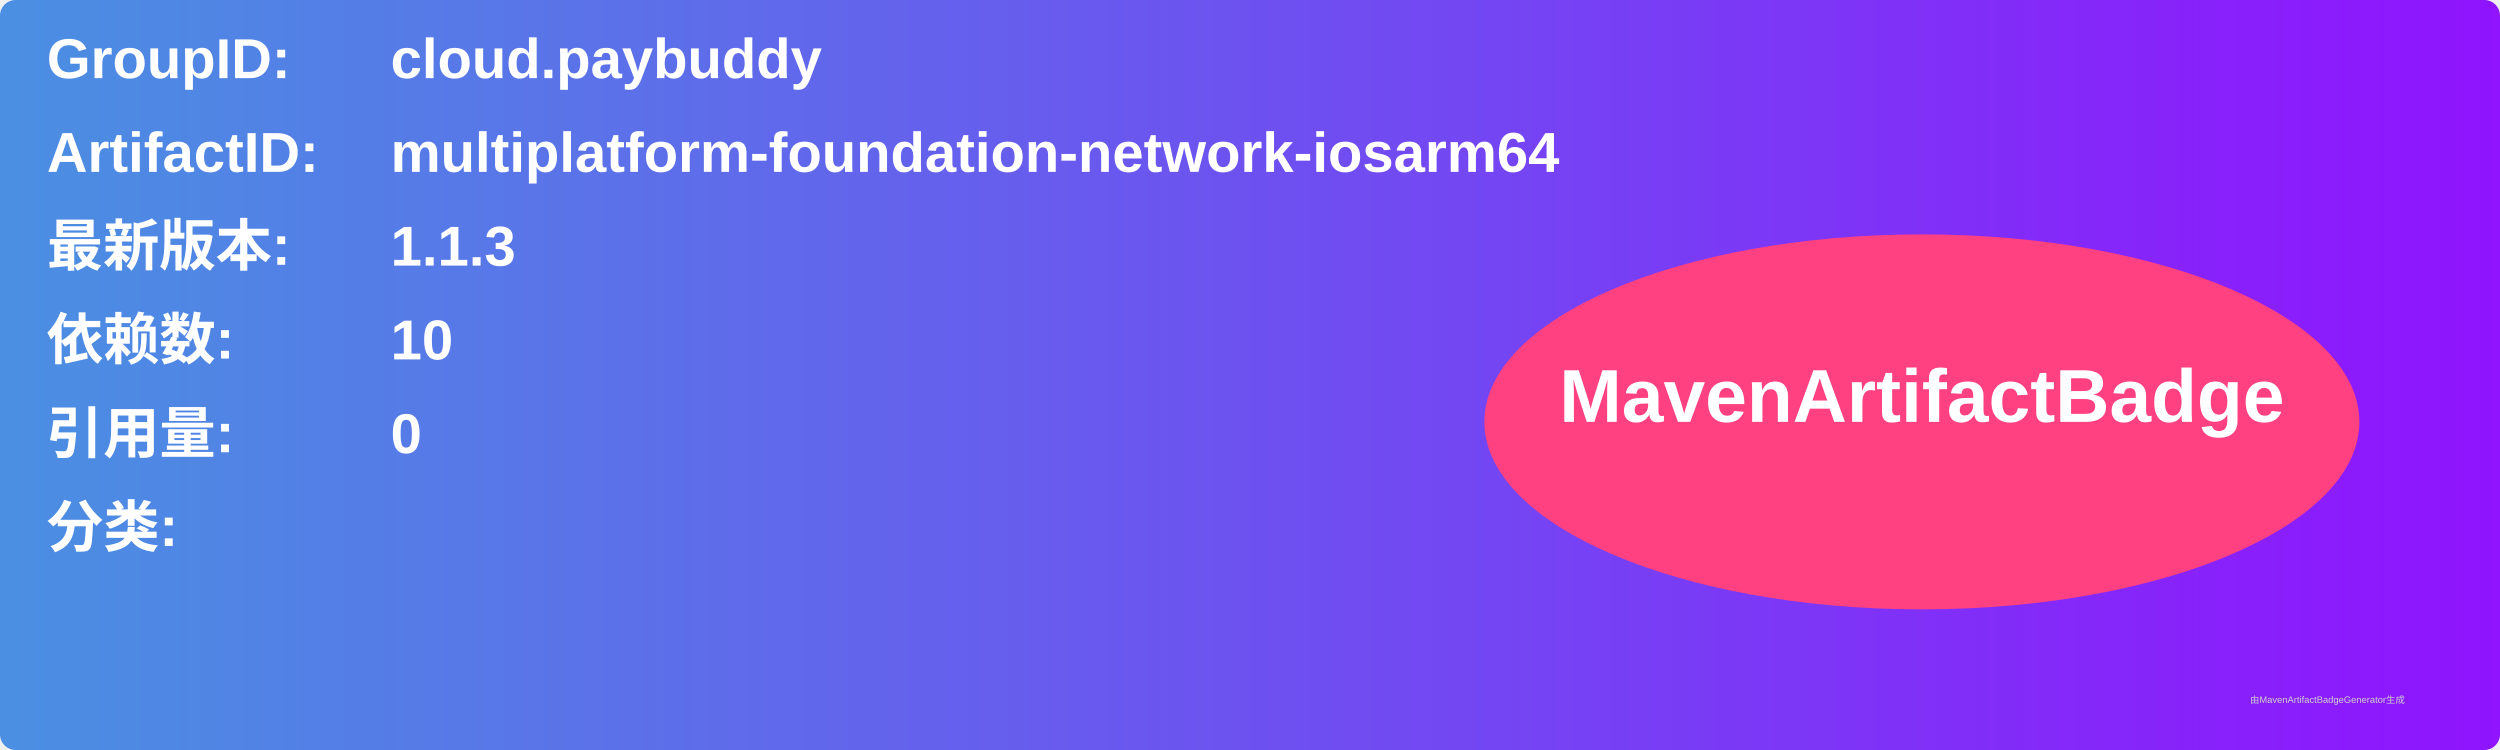
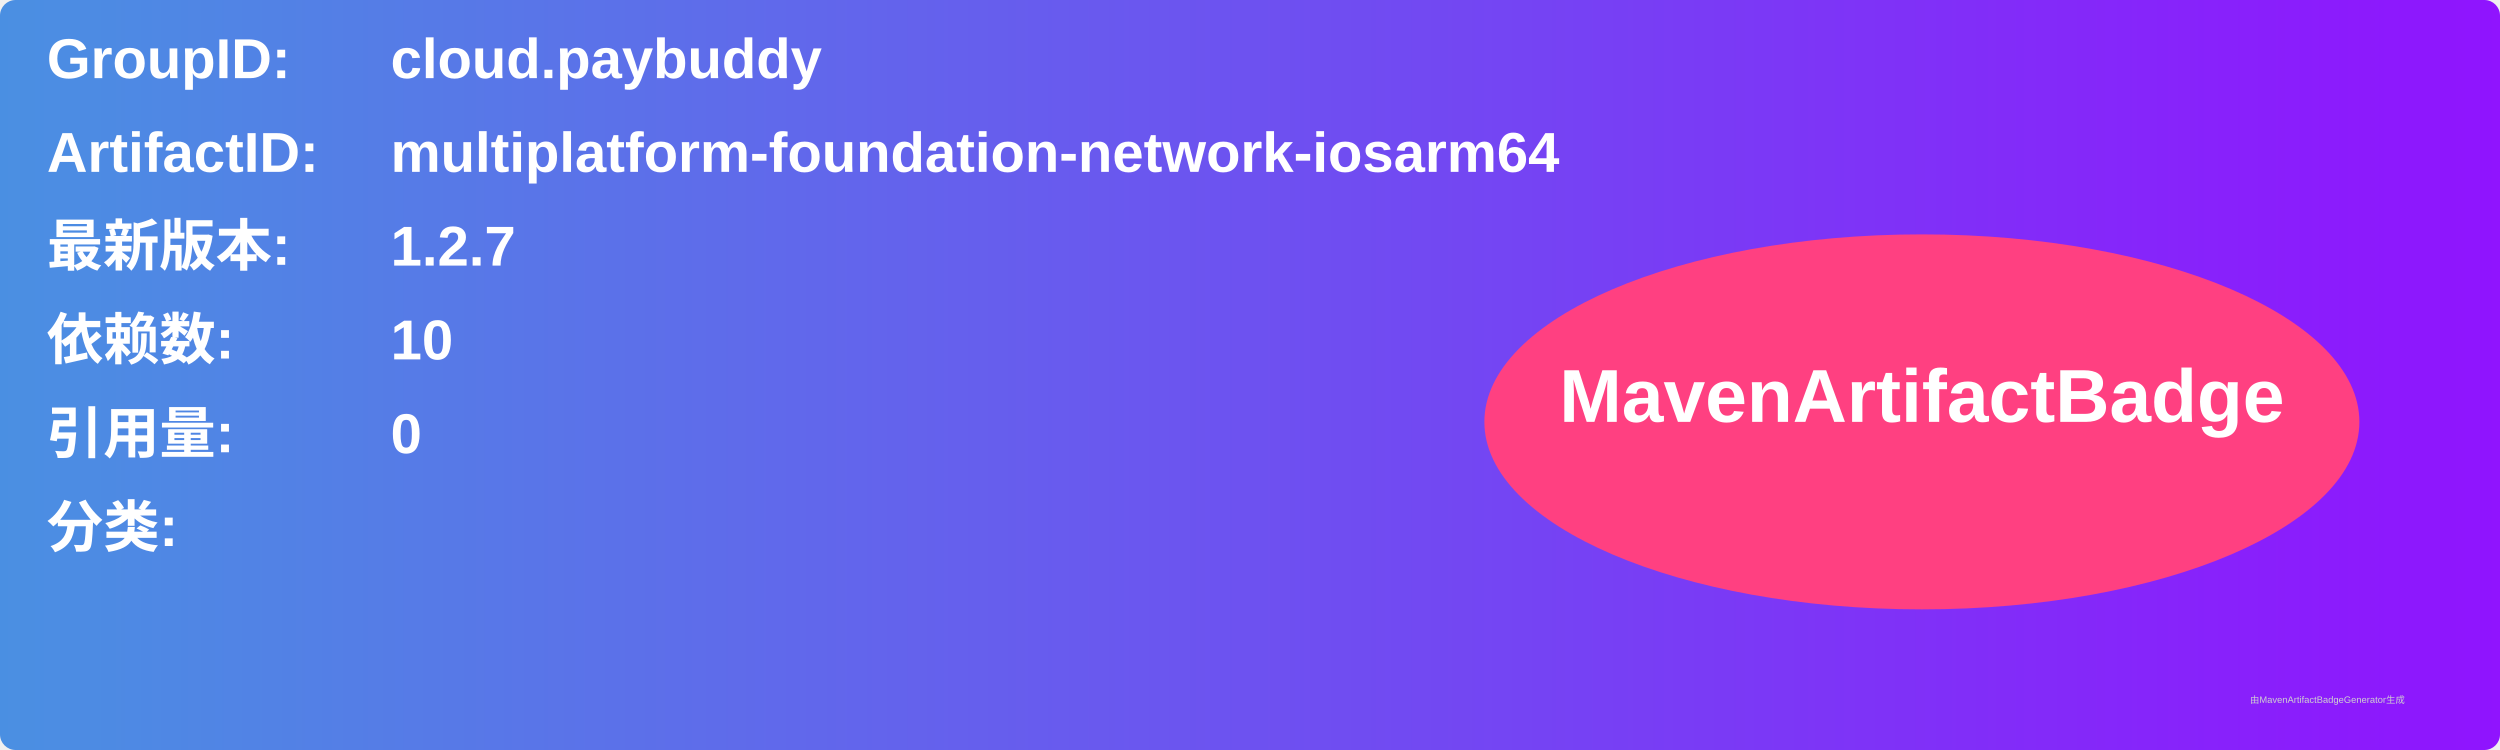
<svg xmlns="http://www.w3.org/2000/svg" width="800" height="240" viewBox="0 0 800 240">
  <linearGradient id="grad" x1="0%" y1="0%" x2="100%" y2="0%">
    <stop offset="0%" stop-color="#4a90e2" />
    <stop offset="100%" stop-color="#9013fe" />
  </linearGradient>
  <rect width="100%" height="100%" rx="5" ry="5" fill="url(#grad)" />
  <g transform="translate(15, 15)">
    <text x="0" y="10" font-family="Arial" font-size="18" fill="white" font-weight="bold" width="260">GroupID:</text>
    <text x="110" y="10" font-family="Arial" font-size="18" fill="white" font-weight="bold" width="460">cloud.paybuddy</text>
    <text x="0" y="40" font-family="Arial" font-size="18" fill="white" font-weight="bold" width="260">ArtifactID:</text>
    <text x="110" y="40" font-family="Arial" font-size="18" fill="white" font-weight="bold" width="460">multiplatform-foundation-network-iosarm64</text>
    <text x="0" y="70" font-family="Arial" font-size="18" fill="white" font-weight="bold">最新版本:</text>
    <text x="110" y="70" font-family="Arial" font-size="18" fill="white" font-weight="bold">
-       <tspan font-weight="bold">1.1.3</tspan>
+       <tspan font-weight="bold">1.2.7</tspan>
    </text>
    <text x="0" y="100" font-family="Arial" font-size="18" fill="white" font-weight="bold">依赖数: </text>
    <text x="110" y="100" font-family="Arial" font-size="18" fill="white">
      <tspan font-weight="bold">10</tspan>
    </text>
    <text x="0" y="130" font-family="Arial" font-size="18" fill="white" font-weight="bold">引用量: </text>
    <text x="110" y="130" font-family="Arial" font-size="18" fill="white">
      <tspan font-weight="bold">0</tspan>
    </text>
    <text x="0" y="160" font-family="Arial" font-size="18" fill="white" font-weight="bold">分类:</text>
    <text x="10" y="190" font-family="Arial" font-size="10" fill="white">
      <tspan font-weight="bold" />
    </text>
    <ellipse cx="600" cy="120" rx="140" ry="60" fill="#ff4081" />
    <text x="600" y="120" text-anchor="middle" font-family="Arial" font-size="24" fill="white" font-weight="bold">MavenArtifactBadge</text>
  </g>
  <text x="720" y="225" font-family="Arial" font-size="3" fill="#d0d0d0">由MavenArtifactBadgeGenerator生成</text>
</svg>
